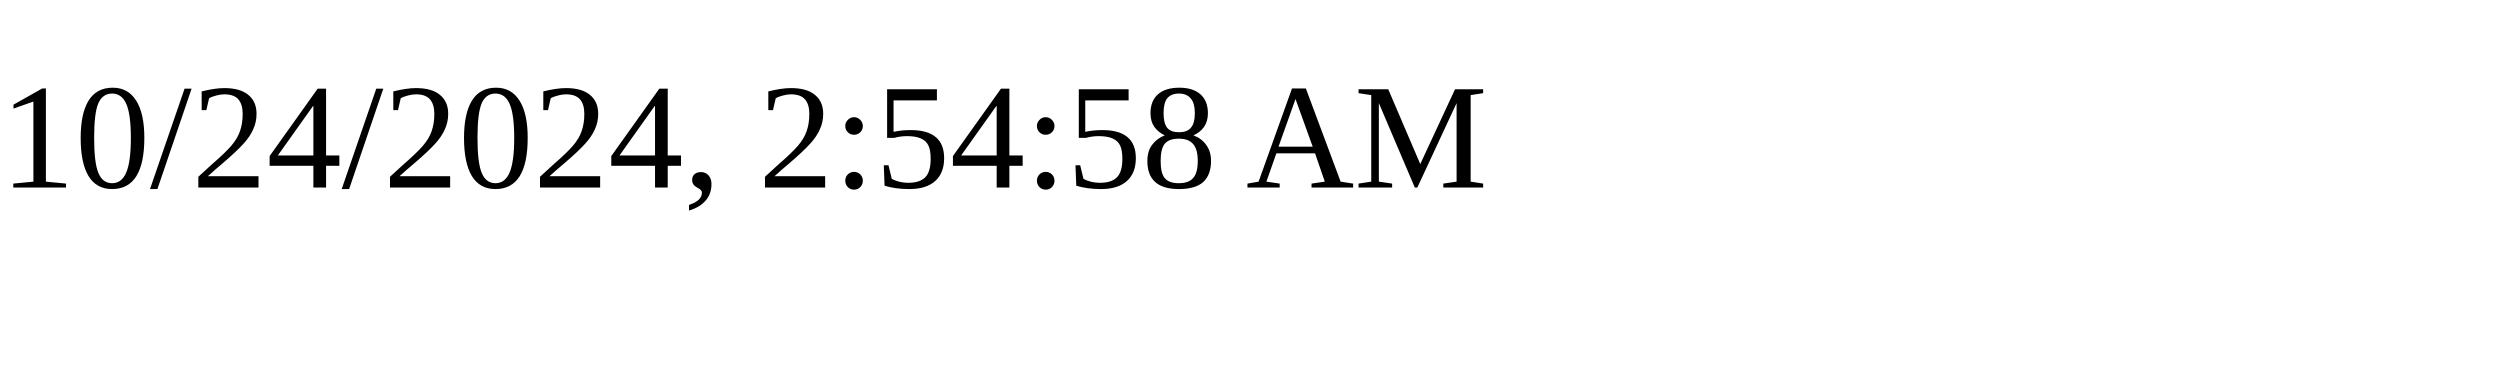
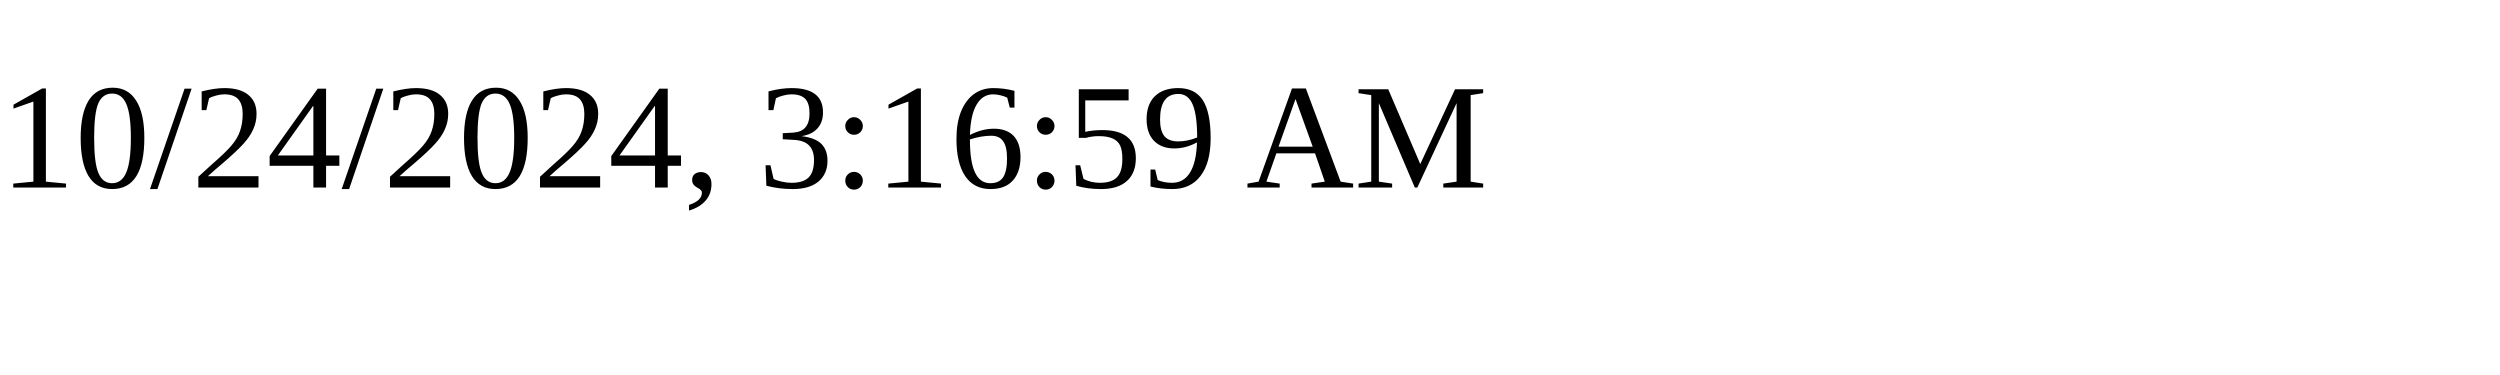
<svg xmlns="http://www.w3.org/2000/svg" height="30" width="200">
-   <text x="0" y="15">10/24/2024, 2:54:58 AM</text>
+   <text x="0" y="15">10/24/2024, 3:16:59 AM</text>
</svg>
